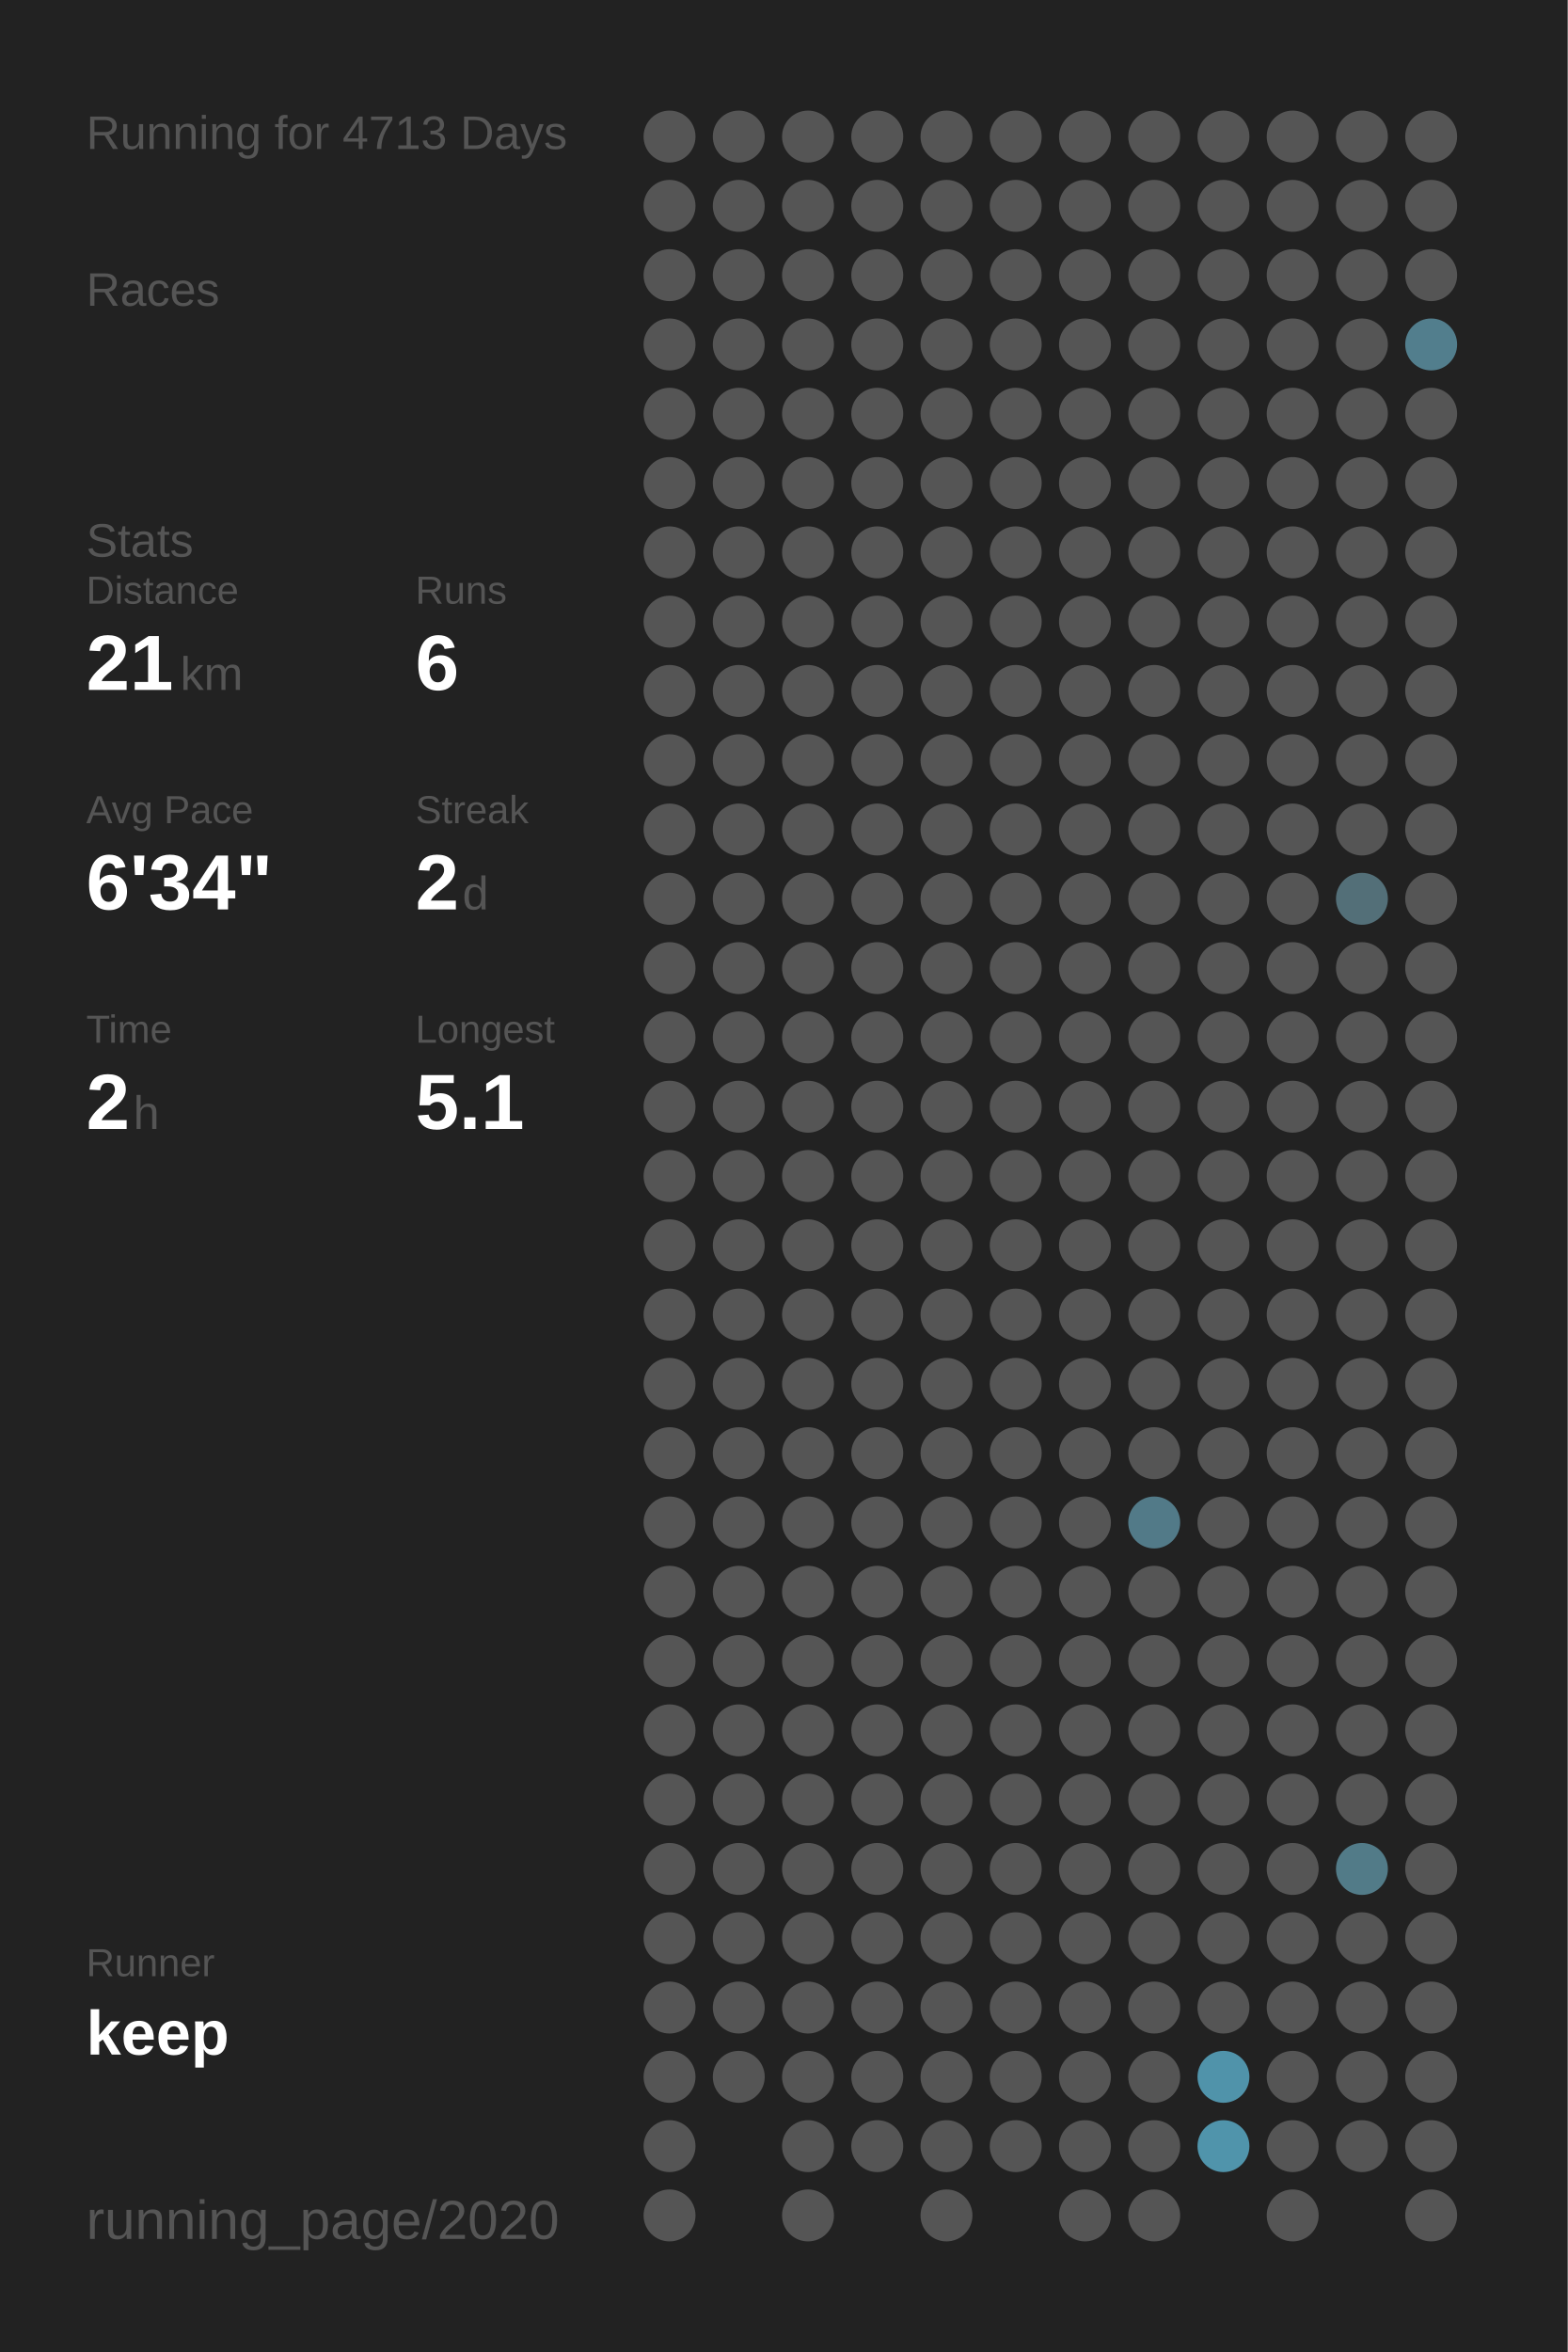
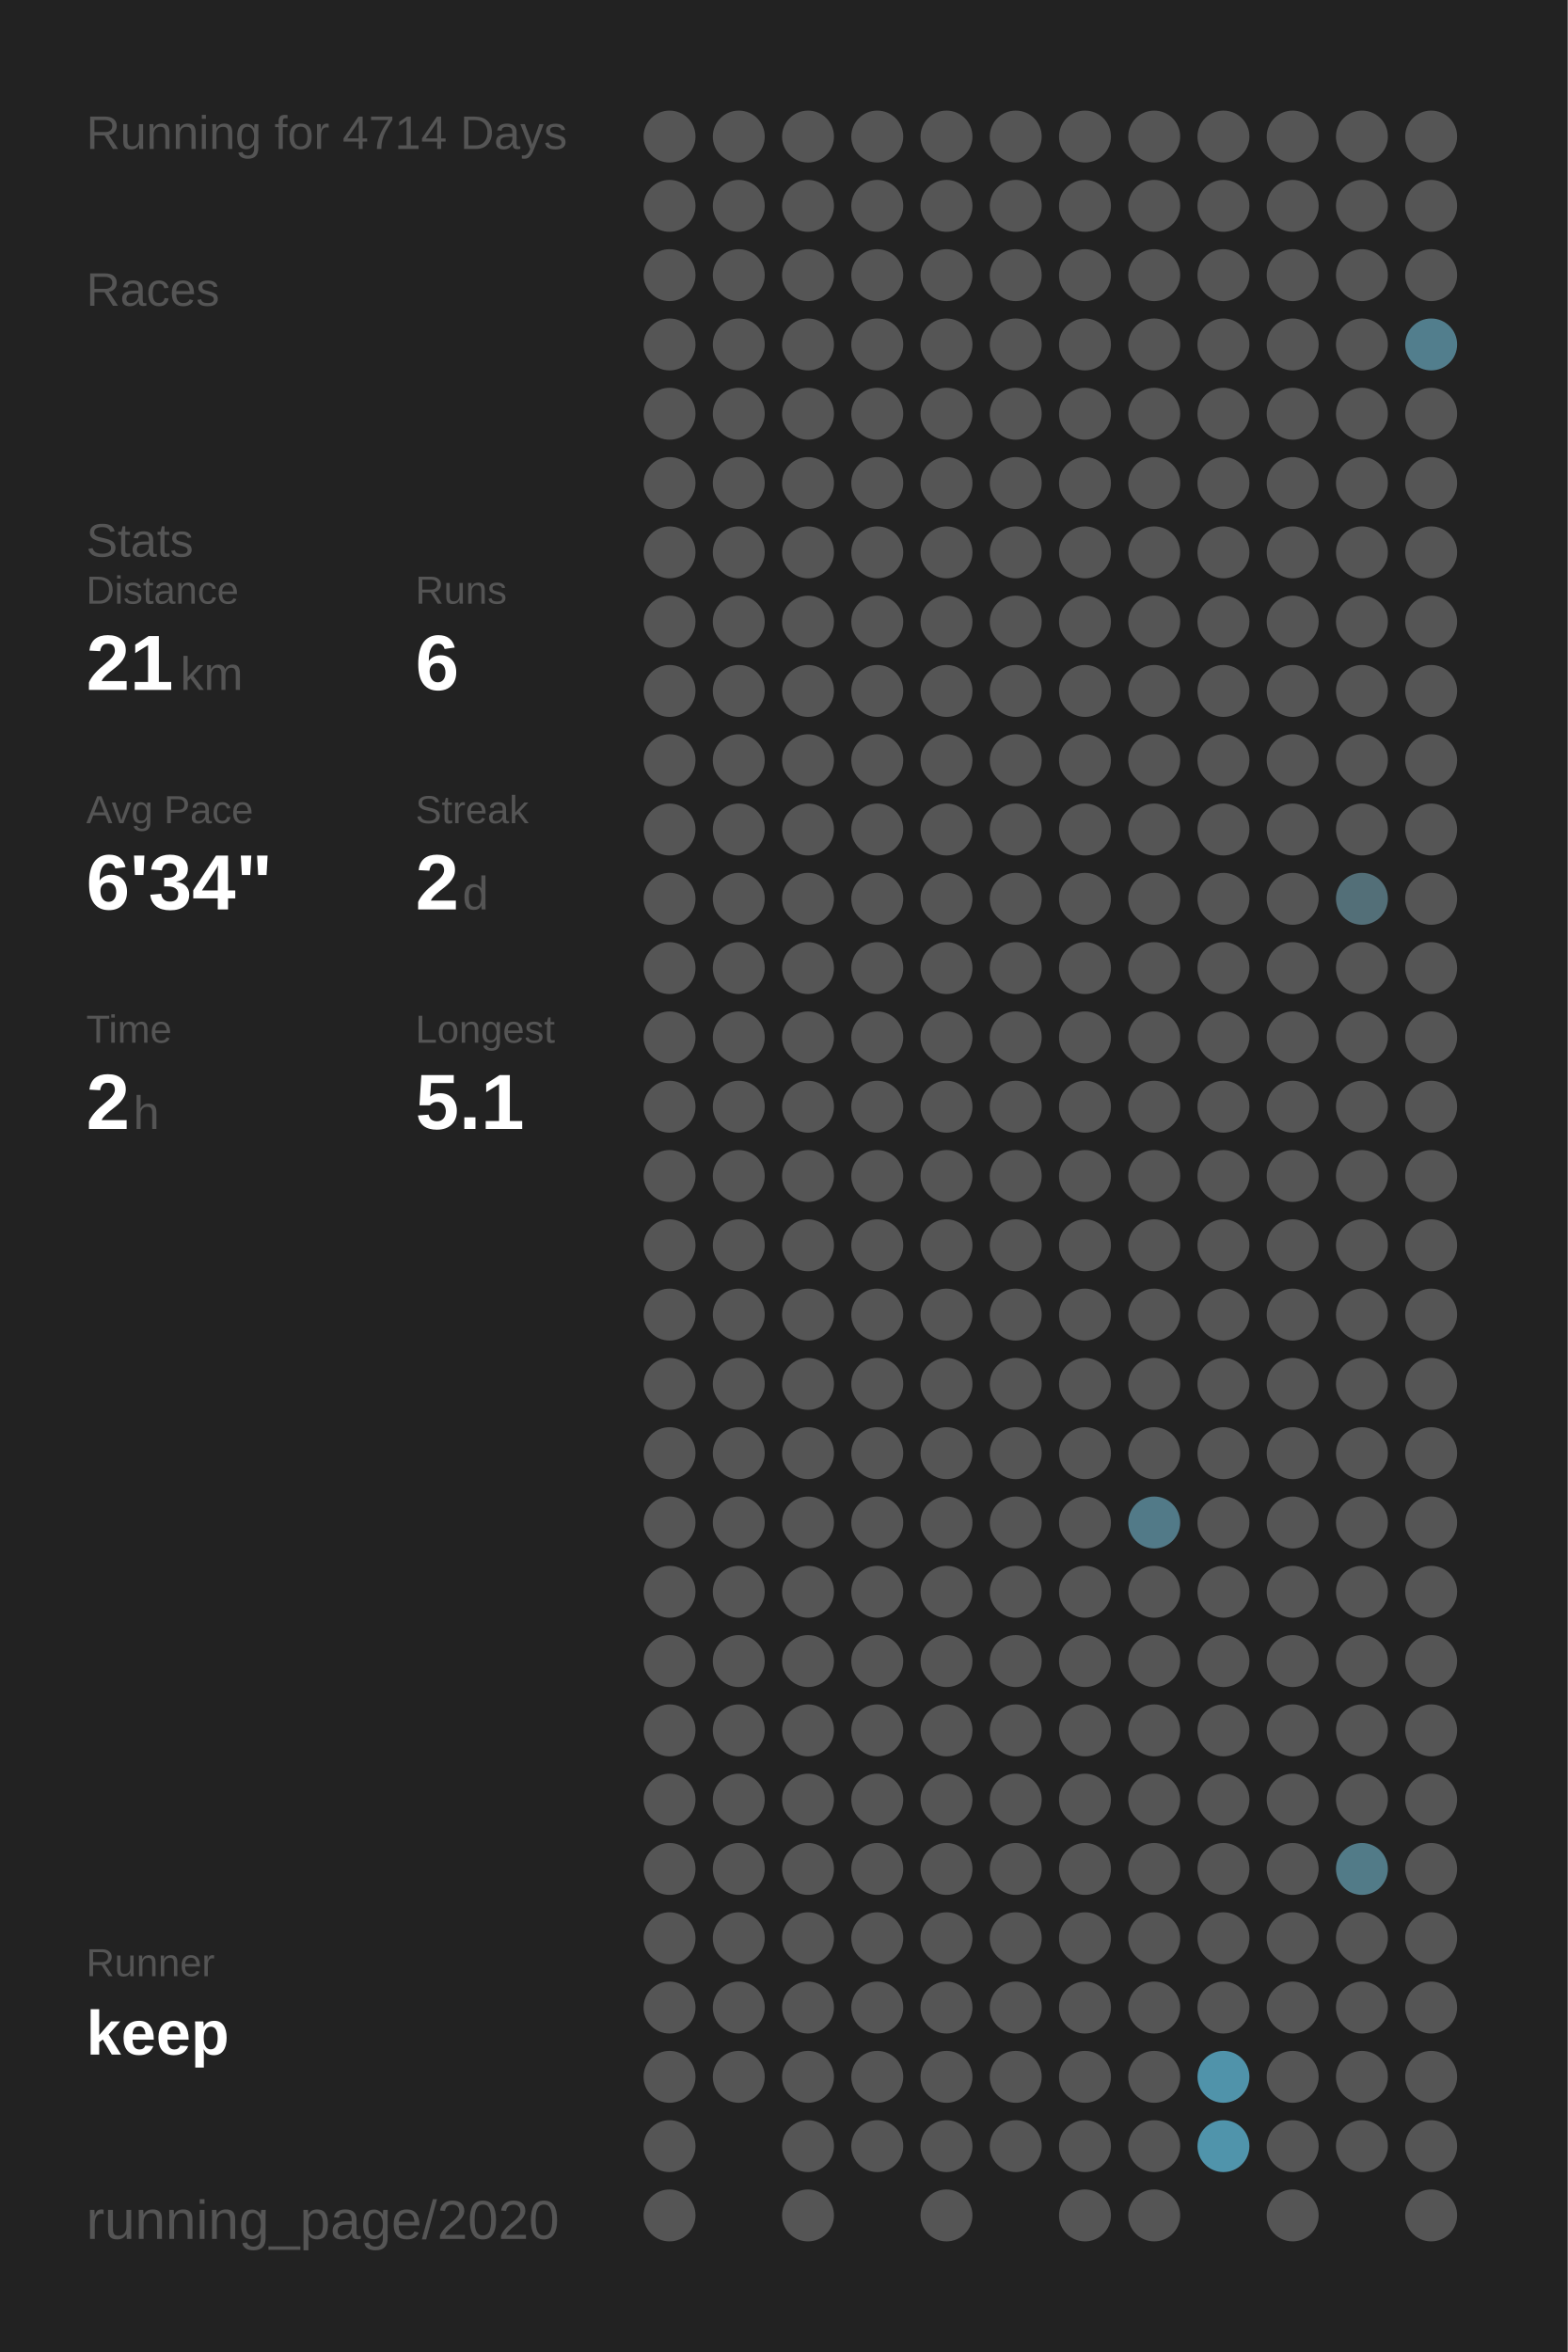
<svg xmlns="http://www.w3.org/2000/svg" baseProfile="full" height="300mm" version="1.1" viewBox="0,0,200,300" width="200mm">
  <defs />
  <rect fill="#222222" height="300" width="200" x="0" y="0" />
-   <text fill="#555555" style="font-size:6px; font-family:Arial;" x="11" y="19">Running for 4713 Days</text>
+   <text fill="#555555" style="font-size:6px; font-family:Arial;" x="11" y="19">Running for 4714 Days</text>
  <text fill="#555555" style="font-size:6px; font-family:Arial;" x="11" y="39">Races</text>
  <text fill="#555555" style="font-size:6px; font-family:Arial;" x="11" y="71">Stats</text>
  <text fill="#555555" style="font-size:5px; font-family:Arial;" x="11" y="77">Distance</text>
  <text fill="#FFFFFF" style="font-size:10px; font-family:Arial; font-weight:bold;" x="11" y="88">21</text>
  <text fill="#555555" style="font-size:6px; font-family:Arial;" x="23" y="88">km</text>
  <text fill="#555555" style="font-size:5px; font-family:Arial;" x="53" y="77">Runs</text>
  <text fill="#FFFFFF" style="font-size:10px; font-family:Arial; font-weight:bold;" x="53" y="88">6</text>
  <text fill="#555555" style="font-size:5px; font-family:Arial;" x="11" y="105">Avg Pace</text>
  <text fill="#FFFFFF" style="font-size:10px; font-family:Arial; font-weight:bold;" x="11" y="116">6'34"</text>
  <text fill="#555555" style="font-size:5px; font-family:Arial;" x="53" y="105">Streak</text>
  <text fill="#FFFFFF" style="font-size:10px; font-family:Arial; font-weight:bold;" x="53" y="116">2</text>
  <text fill="#555555" style="font-size:6px; font-family:Arial;" x="59" y="116">d</text>
  <text fill="#555555" style="font-size:5px; font-family:Arial;" x="11" y="133">Time</text>
  <text fill="#FFFFFF" style="font-size:10px; font-family:Arial; font-weight:bold;" x="11" y="144">2</text>
  <text fill="#555555" style="font-size:6px; font-family:Arial;" x="17" y="144">h</text>
  <text fill="#555555" style="font-size:5px; font-family:Arial;" x="53" y="133">Longest</text>
  <text fill="#FFFFFF" style="font-size:10px; font-family:Arial; font-weight:bold;" x="53" y="144">5.1</text>
  <text fill="#555555" style="font-size:5px; font-family:Arial;" x="11" y="252.065">Runner</text>
  <text fill="#FFFFFF" style="font-size:8px; font-family:Arial; font-weight:bold;" x="11" y="262.065">keep</text>
  <text fill="#555555" style="font-size:7px; font-family:Arial;" x="11" y="285.581">running_page/2020</text>
  <circle cx="85.417" cy="17.419" fill="#555555" r="3.312" />
  <circle cx="85.417" cy="26.258" fill="#555555" r="3.312" />
  <circle cx="85.417" cy="35.097" fill="#555555" r="3.312" />
  <circle cx="85.417" cy="43.935" fill="#555555" r="3.312" />
  <circle cx="85.417" cy="52.774" fill="#555555" r="3.312" />
  <circle cx="85.417" cy="61.613" fill="#555555" r="3.312" />
  <circle cx="85.417" cy="70.452" fill="#555555" r="3.312" />
  <circle cx="85.417" cy="79.29" fill="#555555" r="3.312" />
  <circle cx="85.417" cy="88.129" fill="#555555" r="3.312" />
  <circle cx="85.417" cy="96.968" fill="#555555" r="3.312" />
  <circle cx="85.417" cy="105.806" fill="#555555" r="3.312" />
  <circle cx="85.417" cy="114.645" fill="#555555" r="3.312" />
  <circle cx="85.417" cy="123.484" fill="#555555" r="3.312" />
  <circle cx="85.417" cy="132.323" fill="#555555" r="3.312" />
  <circle cx="85.417" cy="141.161" fill="#555555" r="3.312" />
  <circle cx="85.417" cy="150" fill="#555555" r="3.312" />
  <circle cx="85.417" cy="158.839" fill="#555555" r="3.312" />
  <circle cx="85.417" cy="167.677" fill="#555555" r="3.312" />
  <circle cx="85.417" cy="176.516" fill="#555555" r="3.312" />
  <circle cx="85.417" cy="185.355" fill="#555555" r="3.312" />
  <circle cx="85.417" cy="194.194" fill="#555555" r="3.312" />
  <circle cx="85.417" cy="203.032" fill="#555555" r="3.312" />
  <circle cx="85.417" cy="211.871" fill="#555555" r="3.312" />
  <circle cx="85.417" cy="220.71" fill="#555555" r="3.312" />
  <circle cx="85.417" cy="229.548" fill="#555555" r="3.312" />
  <circle cx="85.417" cy="238.387" fill="#555555" r="3.312" />
  <circle cx="85.417" cy="247.226" fill="#555555" r="3.312" />
  <circle cx="85.417" cy="256.065" fill="#555555" r="3.312" />
  <circle cx="85.417" cy="264.903" fill="#555555" r="3.312" />
  <circle cx="85.417" cy="273.742" fill="#555555" r="3.312" />
  <circle cx="85.417" cy="282.581" fill="#555555" r="3.312" />
  <circle cx="94.25" cy="17.419" fill="#555555" r="3.312" />
  <circle cx="94.25" cy="26.258" fill="#555555" r="3.312" />
  <circle cx="94.25" cy="35.097" fill="#555555" r="3.312" />
  <circle cx="94.25" cy="43.935" fill="#555555" r="3.312" />
  <circle cx="94.25" cy="52.774" fill="#555555" r="3.312" />
  <circle cx="94.25" cy="61.613" fill="#555555" r="3.312" />
  <circle cx="94.25" cy="70.452" fill="#555555" r="3.312" />
  <circle cx="94.25" cy="79.29" fill="#555555" r="3.312" />
  <circle cx="94.25" cy="88.129" fill="#555555" r="3.312" />
  <circle cx="94.25" cy="96.968" fill="#555555" r="3.312" />
  <circle cx="94.25" cy="105.806" fill="#555555" r="3.312" />
  <circle cx="94.25" cy="114.645" fill="#555555" r="3.312" />
  <circle cx="94.25" cy="123.484" fill="#555555" r="3.312" />
  <circle cx="94.25" cy="132.323" fill="#555555" r="3.312" />
  <circle cx="94.25" cy="141.161" fill="#555555" r="3.312" />
  <circle cx="94.25" cy="150" fill="#555555" r="3.312" />
  <circle cx="94.25" cy="158.839" fill="#555555" r="3.312" />
  <circle cx="94.25" cy="167.677" fill="#555555" r="3.312" />
  <circle cx="94.25" cy="176.516" fill="#555555" r="3.312" />
  <circle cx="94.25" cy="185.355" fill="#555555" r="3.312" />
  <circle cx="94.25" cy="194.194" fill="#555555" r="3.312" />
  <circle cx="94.25" cy="203.032" fill="#555555" r="3.312" />
  <circle cx="94.25" cy="211.871" fill="#555555" r="3.312" />
  <circle cx="94.25" cy="220.71" fill="#555555" r="3.312" />
  <circle cx="94.25" cy="229.548" fill="#555555" r="3.312" />
  <circle cx="94.25" cy="238.387" fill="#555555" r="3.312" />
  <circle cx="94.25" cy="247.226" fill="#555555" r="3.312" />
  <circle cx="94.25" cy="256.065" fill="#555555" r="3.312" />
  <circle cx="94.25" cy="264.903" fill="#555555" r="3.312" />
  <circle cx="103.083" cy="17.419" fill="#555555" r="3.312" />
  <circle cx="103.083" cy="26.258" fill="#555555" r="3.312" />
  <circle cx="103.083" cy="35.097" fill="#555555" r="3.312" />
  <circle cx="103.083" cy="43.935" fill="#555555" r="3.312" />
  <circle cx="103.083" cy="52.774" fill="#555555" r="3.312" />
  <circle cx="103.083" cy="61.613" fill="#555555" r="3.312" />
  <circle cx="103.083" cy="70.452" fill="#555555" r="3.312" />
  <circle cx="103.083" cy="79.29" fill="#555555" r="3.312" />
  <circle cx="103.083" cy="88.129" fill="#555555" r="3.312" />
  <circle cx="103.083" cy="96.968" fill="#555555" r="3.312" />
  <circle cx="103.083" cy="105.806" fill="#555555" r="3.312" />
  <circle cx="103.083" cy="114.645" fill="#555555" r="3.312" />
  <circle cx="103.083" cy="123.484" fill="#555555" r="3.312" />
  <circle cx="103.083" cy="132.323" fill="#555555" r="3.312" />
  <circle cx="103.083" cy="141.161" fill="#555555" r="3.312" />
  <circle cx="103.083" cy="150" fill="#555555" r="3.312" />
  <circle cx="103.083" cy="158.839" fill="#555555" r="3.312" />
  <circle cx="103.083" cy="167.677" fill="#555555" r="3.312" />
  <circle cx="103.083" cy="176.516" fill="#555555" r="3.312" />
  <circle cx="103.083" cy="185.355" fill="#555555" r="3.312" />
  <circle cx="103.083" cy="194.194" fill="#555555" r="3.312" />
  <circle cx="103.083" cy="203.032" fill="#555555" r="3.312" />
  <circle cx="103.083" cy="211.871" fill="#555555" r="3.312" />
  <circle cx="103.083" cy="220.71" fill="#555555" r="3.312" />
  <circle cx="103.083" cy="229.548" fill="#555555" r="3.312" />
  <circle cx="103.083" cy="238.387" fill="#555555" r="3.312" />
  <circle cx="103.083" cy="247.226" fill="#555555" r="3.312" />
  <circle cx="103.083" cy="256.065" fill="#555555" r="3.312" />
  <circle cx="103.083" cy="264.903" fill="#555555" r="3.312" />
  <circle cx="103.083" cy="273.742" fill="#555555" r="3.312" />
  <circle cx="103.083" cy="282.581" fill="#555555" r="3.312" />
  <circle cx="111.917" cy="17.419" fill="#555555" r="3.312" />
  <circle cx="111.917" cy="26.258" fill="#555555" r="3.312" />
  <circle cx="111.917" cy="35.097" fill="#555555" r="3.312" />
  <circle cx="111.917" cy="43.935" fill="#555555" r="3.312" />
  <circle cx="111.917" cy="52.774" fill="#555555" r="3.312" />
  <circle cx="111.917" cy="61.613" fill="#555555" r="3.312" />
  <circle cx="111.917" cy="70.452" fill="#555555" r="3.312" />
  <circle cx="111.917" cy="79.29" fill="#555555" r="3.312" />
  <circle cx="111.917" cy="88.129" fill="#555555" r="3.312" />
  <circle cx="111.917" cy="96.968" fill="#555555" r="3.312" />
  <circle cx="111.917" cy="105.806" fill="#555555" r="3.312" />
  <circle cx="111.917" cy="114.645" fill="#555555" r="3.312" />
  <circle cx="111.917" cy="123.484" fill="#555555" r="3.312" />
  <circle cx="111.917" cy="132.323" fill="#555555" r="3.312" />
  <circle cx="111.917" cy="141.161" fill="#555555" r="3.312" />
  <circle cx="111.917" cy="150" fill="#555555" r="3.312" />
  <circle cx="111.917" cy="158.839" fill="#555555" r="3.312" />
  <circle cx="111.917" cy="167.677" fill="#555555" r="3.312" />
  <circle cx="111.917" cy="176.516" fill="#555555" r="3.312" />
  <circle cx="111.917" cy="185.355" fill="#555555" r="3.312" />
  <circle cx="111.917" cy="194.194" fill="#555555" r="3.312" />
  <circle cx="111.917" cy="203.032" fill="#555555" r="3.312" />
  <circle cx="111.917" cy="211.871" fill="#555555" r="3.312" />
  <circle cx="111.917" cy="220.71" fill="#555555" r="3.312" />
  <circle cx="111.917" cy="229.548" fill="#555555" r="3.312" />
  <circle cx="111.917" cy="238.387" fill="#555555" r="3.312" />
  <circle cx="111.917" cy="247.226" fill="#555555" r="3.312" />
  <circle cx="111.917" cy="256.065" fill="#555555" r="3.312" />
  <circle cx="111.917" cy="264.903" fill="#555555" r="3.312" />
  <circle cx="111.917" cy="273.742" fill="#555555" r="3.312" />
  <circle cx="120.75" cy="17.419" fill="#555555" r="3.312" />
  <circle cx="120.75" cy="26.258" fill="#555555" r="3.312" />
  <circle cx="120.75" cy="35.097" fill="#555555" r="3.312" />
  <circle cx="120.75" cy="43.935" fill="#555555" r="3.312" />
  <circle cx="120.75" cy="52.774" fill="#555555" r="3.312" />
  <circle cx="120.75" cy="61.613" fill="#555555" r="3.312" />
  <circle cx="120.75" cy="70.452" fill="#555555" r="3.312" />
  <circle cx="120.75" cy="79.29" fill="#555555" r="3.312" />
  <circle cx="120.75" cy="88.129" fill="#555555" r="3.312" />
  <circle cx="120.75" cy="96.968" fill="#555555" r="3.312" />
  <circle cx="120.75" cy="105.806" fill="#555555" r="3.312" />
  <circle cx="120.75" cy="114.645" fill="#555555" r="3.312" />
  <circle cx="120.75" cy="123.484" fill="#555555" r="3.312" />
  <circle cx="120.75" cy="132.323" fill="#555555" r="3.312" />
  <circle cx="120.75" cy="141.161" fill="#555555" r="3.312" />
  <circle cx="120.75" cy="150" fill="#555555" r="3.312" />
  <circle cx="120.75" cy="158.839" fill="#555555" r="3.312" />
  <circle cx="120.75" cy="167.677" fill="#555555" r="3.312" />
  <circle cx="120.75" cy="176.516" fill="#555555" r="3.312" />
  <circle cx="120.75" cy="185.355" fill="#555555" r="3.312" />
  <circle cx="120.75" cy="194.194" fill="#555555" r="3.312" />
  <circle cx="120.75" cy="203.032" fill="#555555" r="3.312" />
  <circle cx="120.75" cy="211.871" fill="#555555" r="3.312" />
  <circle cx="120.75" cy="220.71" fill="#555555" r="3.312" />
  <circle cx="120.75" cy="229.548" fill="#555555" r="3.312" />
  <circle cx="120.75" cy="238.387" fill="#555555" r="3.312" />
  <circle cx="120.75" cy="247.226" fill="#555555" r="3.312" />
  <circle cx="120.75" cy="256.065" fill="#555555" r="3.312" />
  <circle cx="120.75" cy="264.903" fill="#555555" r="3.312" />
  <circle cx="120.75" cy="273.742" fill="#555555" r="3.312" />
  <circle cx="120.75" cy="282.581" fill="#555555" r="3.312" />
  <circle cx="129.583" cy="17.419" fill="#555555" r="3.312" />
  <circle cx="129.583" cy="26.258" fill="#555555" r="3.312" />
  <circle cx="129.583" cy="35.097" fill="#555555" r="3.312" />
  <circle cx="129.583" cy="43.935" fill="#555555" r="3.312" />
  <circle cx="129.583" cy="52.774" fill="#555555" r="3.312" />
  <circle cx="129.583" cy="61.613" fill="#555555" r="3.312" />
  <circle cx="129.583" cy="70.452" fill="#555555" r="3.312" />
  <circle cx="129.583" cy="79.29" fill="#555555" r="3.312" />
  <circle cx="129.583" cy="88.129" fill="#555555" r="3.312" />
  <circle cx="129.583" cy="96.968" fill="#555555" r="3.312" />
  <circle cx="129.583" cy="105.806" fill="#555555" r="3.312" />
  <circle cx="129.583" cy="114.645" fill="#555555" r="3.312" />
  <circle cx="129.583" cy="123.484" fill="#555555" r="3.312" />
  <circle cx="129.583" cy="132.323" fill="#555555" r="3.312" />
  <circle cx="129.583" cy="141.161" fill="#555555" r="3.312" />
  <circle cx="129.583" cy="150" fill="#555555" r="3.312" />
  <circle cx="129.583" cy="158.839" fill="#555555" r="3.312" />
  <circle cx="129.583" cy="167.677" fill="#555555" r="3.312" />
  <circle cx="129.583" cy="176.516" fill="#555555" r="3.312" />
  <circle cx="129.583" cy="185.355" fill="#555555" r="3.312" />
  <circle cx="129.583" cy="194.194" fill="#555555" r="3.312" />
  <circle cx="129.583" cy="203.032" fill="#555555" r="3.312" />
  <circle cx="129.583" cy="211.871" fill="#555555" r="3.312" />
  <circle cx="129.583" cy="220.71" fill="#555555" r="3.312" />
  <circle cx="129.583" cy="229.548" fill="#555555" r="3.312" />
  <circle cx="129.583" cy="238.387" fill="#555555" r="3.312" />
  <circle cx="129.583" cy="247.226" fill="#555555" r="3.312" />
  <circle cx="129.583" cy="256.065" fill="#555555" r="3.312" />
  <circle cx="129.583" cy="264.903" fill="#555555" r="3.312" />
  <circle cx="129.583" cy="273.742" fill="#555555" r="3.312" />
  <circle cx="138.417" cy="17.419" fill="#555555" r="3.312" />
  <circle cx="138.417" cy="26.258" fill="#555555" r="3.312" />
  <circle cx="138.417" cy="35.097" fill="#555555" r="3.312" />
  <circle cx="138.417" cy="43.935" fill="#555555" r="3.312" />
  <circle cx="138.417" cy="52.774" fill="#555555" r="3.312" />
  <circle cx="138.417" cy="61.613" fill="#555555" r="3.312" />
  <circle cx="138.417" cy="70.452" fill="#555555" r="3.312" />
  <circle cx="138.417" cy="79.29" fill="#555555" r="3.312" />
  <circle cx="138.417" cy="88.129" fill="#555555" r="3.312" />
  <circle cx="138.417" cy="96.968" fill="#555555" r="3.312" />
  <circle cx="138.417" cy="105.806" fill="#555555" r="3.312" />
  <circle cx="138.417" cy="114.645" fill="#555555" r="3.312" />
  <circle cx="138.417" cy="123.484" fill="#555555" r="3.312" />
  <circle cx="138.417" cy="132.323" fill="#555555" r="3.312" />
  <circle cx="138.417" cy="141.161" fill="#555555" r="3.312" />
  <circle cx="138.417" cy="150" fill="#555555" r="3.312" />
  <circle cx="138.417" cy="158.839" fill="#555555" r="3.312" />
  <circle cx="138.417" cy="167.677" fill="#555555" r="3.312" />
  <circle cx="138.417" cy="176.516" fill="#555555" r="3.312" />
  <circle cx="138.417" cy="185.355" fill="#555555" r="3.312" />
  <circle cx="138.417" cy="194.194" fill="#555555" r="3.312" />
  <circle cx="138.417" cy="203.032" fill="#555555" r="3.312" />
  <circle cx="138.417" cy="211.871" fill="#555555" r="3.312" />
  <circle cx="138.417" cy="220.71" fill="#555555" r="3.312" />
  <circle cx="138.417" cy="229.548" fill="#555555" r="3.312" />
  <circle cx="138.417" cy="238.387" fill="#555555" r="3.312" />
  <circle cx="138.417" cy="247.226" fill="#555555" r="3.312" />
  <circle cx="138.417" cy="256.065" fill="#555555" r="3.312" />
  <circle cx="138.417" cy="264.903" fill="#555555" r="3.312" />
  <circle cx="138.417" cy="273.742" fill="#555555" r="3.312" />
  <circle cx="138.417" cy="282.581" fill="#555555" r="3.312" />
  <circle cx="147.25" cy="17.419" fill="#555555" r="3.312" />
  <circle cx="147.25" cy="26.258" fill="#555555" r="3.312" />
  <circle cx="147.25" cy="35.097" fill="#555555" r="3.312" />
  <circle cx="147.25" cy="43.935" fill="#555555" r="3.312" />
  <circle cx="147.25" cy="52.774" fill="#555555" r="3.312" />
  <circle cx="147.25" cy="61.613" fill="#555555" r="3.312" />
  <circle cx="147.25" cy="70.452" fill="#555555" r="3.312" />
  <circle cx="147.25" cy="79.29" fill="#555555" r="3.312" />
  <circle cx="147.25" cy="88.129" fill="#555555" r="3.312" />
  <circle cx="147.25" cy="96.968" fill="#555555" r="3.312" />
  <circle cx="147.25" cy="105.806" fill="#555555" r="3.312" />
  <circle cx="147.25" cy="114.645" fill="#555555" r="3.312" />
  <circle cx="147.25" cy="123.484" fill="#555555" r="3.312" />
  <circle cx="147.25" cy="132.323" fill="#555555" r="3.312" />
  <circle cx="147.25" cy="141.161" fill="#555555" r="3.312" />
  <circle cx="147.25" cy="150" fill="#555555" r="3.312" />
  <circle cx="147.25" cy="158.839" fill="#555555" r="3.312" />
  <circle cx="147.25" cy="167.677" fill="#555555" r="3.312" />
  <circle cx="147.25" cy="176.516" fill="#555555" r="3.312" />
  <circle cx="147.25" cy="185.355" fill="#555555" r="3.312" />
  <circle cx="147.25" cy="194.194" fill="#527a88" r="3.312" />
  <circle cx="147.25" cy="203.032" fill="#555555" r="3.312" />
  <circle cx="147.25" cy="211.871" fill="#555555" r="3.312" />
  <circle cx="147.25" cy="220.71" fill="#555555" r="3.312" />
  <circle cx="147.25" cy="229.548" fill="#555555" r="3.312" />
  <circle cx="147.25" cy="238.387" fill="#555555" r="3.312" />
  <circle cx="147.25" cy="247.226" fill="#555555" r="3.312" />
  <circle cx="147.25" cy="256.065" fill="#555555" r="3.312" />
  <circle cx="147.25" cy="264.903" fill="#555555" r="3.312" />
  <circle cx="147.25" cy="273.742" fill="#555555" r="3.312" />
  <circle cx="147.25" cy="282.581" fill="#555555" r="3.312" />
  <circle cx="156.083" cy="17.419" fill="#555555" r="3.312" />
  <circle cx="156.083" cy="26.258" fill="#555555" r="3.312" />
  <circle cx="156.083" cy="35.097" fill="#555555" r="3.312" />
  <circle cx="156.083" cy="43.935" fill="#555555" r="3.312" />
  <circle cx="156.083" cy="52.774" fill="#555555" r="3.312" />
  <circle cx="156.083" cy="61.613" fill="#555555" r="3.312" />
  <circle cx="156.083" cy="70.452" fill="#555555" r="3.312" />
  <circle cx="156.083" cy="79.29" fill="#555555" r="3.312" />
  <circle cx="156.083" cy="88.129" fill="#555555" r="3.312" />
  <circle cx="156.083" cy="96.968" fill="#555555" r="3.312" />
  <circle cx="156.083" cy="105.806" fill="#555555" r="3.312" />
  <circle cx="156.083" cy="114.645" fill="#555555" r="3.312" />
  <circle cx="156.083" cy="123.484" fill="#555555" r="3.312" />
  <circle cx="156.083" cy="132.323" fill="#555555" r="3.312" />
  <circle cx="156.083" cy="141.161" fill="#555555" r="3.312" />
  <circle cx="156.083" cy="150" fill="#555555" r="3.312" />
  <circle cx="156.083" cy="158.839" fill="#555555" r="3.312" />
  <circle cx="156.083" cy="167.677" fill="#555555" r="3.312" />
  <circle cx="156.083" cy="176.516" fill="#555555" r="3.312" />
  <circle cx="156.083" cy="185.355" fill="#555555" r="3.312" />
  <circle cx="156.083" cy="194.194" fill="#555555" r="3.312" />
  <circle cx="156.083" cy="203.032" fill="#555555" r="3.312" />
  <circle cx="156.083" cy="211.871" fill="#555555" r="3.312" />
  <circle cx="156.083" cy="220.71" fill="#555555" r="3.312" />
  <circle cx="156.083" cy="229.548" fill="#555555" r="3.312" />
  <circle cx="156.083" cy="238.387" fill="#555555" r="3.312" />
  <circle cx="156.083" cy="247.226" fill="#555555" r="3.312" />
  <circle cx="156.083" cy="256.065" fill="#555555" r="3.312" />
  <circle cx="156.083" cy="264.903" fill="#5093aa" r="3.312" />
  <circle cx="156.083" cy="273.742" fill="#5094ab" r="3.312" />
  <circle cx="164.917" cy="17.419" fill="#555555" r="3.312" />
  <circle cx="164.917" cy="26.258" fill="#555555" r="3.312" />
  <circle cx="164.917" cy="35.097" fill="#555555" r="3.312" />
  <circle cx="164.917" cy="43.935" fill="#555555" r="3.312" />
  <circle cx="164.917" cy="52.774" fill="#555555" r="3.312" />
  <circle cx="164.917" cy="61.613" fill="#555555" r="3.312" />
  <circle cx="164.917" cy="70.452" fill="#555555" r="3.312" />
  <circle cx="164.917" cy="79.29" fill="#555555" r="3.312" />
  <circle cx="164.917" cy="88.129" fill="#555555" r="3.312" />
  <circle cx="164.917" cy="96.968" fill="#555555" r="3.312" />
  <circle cx="164.917" cy="105.806" fill="#555555" r="3.312" />
  <circle cx="164.917" cy="114.645" fill="#555555" r="3.312" />
  <circle cx="164.917" cy="123.484" fill="#555555" r="3.312" />
  <circle cx="164.917" cy="132.323" fill="#555555" r="3.312" />
  <circle cx="164.917" cy="141.161" fill="#555555" r="3.312" />
  <circle cx="164.917" cy="150" fill="#555555" r="3.312" />
  <circle cx="164.917" cy="158.839" fill="#555555" r="3.312" />
  <circle cx="164.917" cy="167.677" fill="#555555" r="3.312" />
  <circle cx="164.917" cy="176.516" fill="#555555" r="3.312" />
  <circle cx="164.917" cy="185.355" fill="#555555" r="3.312" />
  <circle cx="164.917" cy="194.194" fill="#555555" r="3.312" />
  <circle cx="164.917" cy="203.032" fill="#555555" r="3.312" />
  <circle cx="164.917" cy="211.871" fill="#555555" r="3.312" />
  <circle cx="164.917" cy="220.71" fill="#555555" r="3.312" />
  <circle cx="164.917" cy="229.548" fill="#555555" r="3.312" />
  <circle cx="164.917" cy="238.387" fill="#555555" r="3.312" />
  <circle cx="164.917" cy="247.226" fill="#555555" r="3.312" />
  <circle cx="164.917" cy="256.065" fill="#555555" r="3.312" />
  <circle cx="164.917" cy="264.903" fill="#555555" r="3.312" />
  <circle cx="164.917" cy="273.742" fill="#555555" r="3.312" />
  <circle cx="164.917" cy="282.581" fill="#555555" r="3.312" />
  <circle cx="173.75" cy="17.419" fill="#555555" r="3.312" />
  <circle cx="173.75" cy="26.258" fill="#555555" r="3.312" />
  <circle cx="173.75" cy="35.097" fill="#555555" r="3.312" />
  <circle cx="173.75" cy="43.935" fill="#555555" r="3.312" />
  <circle cx="173.75" cy="52.774" fill="#555555" r="3.312" />
  <circle cx="173.75" cy="61.613" fill="#555555" r="3.312" />
  <circle cx="173.75" cy="70.452" fill="#555555" r="3.312" />
  <circle cx="173.75" cy="79.29" fill="#555555" r="3.312" />
  <circle cx="173.75" cy="88.129" fill="#555555" r="3.312" />
  <circle cx="173.75" cy="96.968" fill="#555555" r="3.312" />
  <circle cx="173.75" cy="105.806" fill="#555555" r="3.312" />
  <circle cx="173.75" cy="114.645" fill="#536f78" r="3.312" />
  <circle cx="173.75" cy="123.484" fill="#555555" r="3.312" />
  <circle cx="173.75" cy="132.323" fill="#555555" r="3.312" />
  <circle cx="173.75" cy="141.161" fill="#555555" r="3.312" />
  <circle cx="173.75" cy="150" fill="#555555" r="3.312" />
  <circle cx="173.75" cy="158.839" fill="#555555" r="3.312" />
  <circle cx="173.75" cy="167.677" fill="#555555" r="3.312" />
  <circle cx="173.75" cy="176.516" fill="#555555" r="3.312" />
  <circle cx="173.75" cy="185.355" fill="#555555" r="3.312" />
  <circle cx="173.75" cy="194.194" fill="#555555" r="3.312" />
  <circle cx="173.75" cy="203.032" fill="#555555" r="3.312" />
  <circle cx="173.75" cy="211.871" fill="#555555" r="3.312" />
  <circle cx="173.75" cy="220.71" fill="#555555" r="3.312" />
  <circle cx="173.75" cy="229.548" fill="#555555" r="3.312" />
  <circle cx="173.75" cy="238.387" fill="#527b88" r="3.312" />
  <circle cx="173.75" cy="247.226" fill="#555555" r="3.312" />
  <circle cx="173.75" cy="256.065" fill="#555555" r="3.312" />
  <circle cx="173.75" cy="264.903" fill="#555555" r="3.312" />
  <circle cx="173.75" cy="273.742" fill="#555555" r="3.312" />
  <circle cx="182.583" cy="17.419" fill="#555555" r="3.312" />
  <circle cx="182.583" cy="26.258" fill="#555555" r="3.312" />
  <circle cx="182.583" cy="35.097" fill="#555555" r="3.312" />
  <circle cx="182.583" cy="43.935" fill="#527e8d" r="3.312" />
  <circle cx="182.583" cy="52.774" fill="#555555" r="3.312" />
  <circle cx="182.583" cy="61.613" fill="#555555" r="3.312" />
  <circle cx="182.583" cy="70.452" fill="#555555" r="3.312" />
  <circle cx="182.583" cy="79.29" fill="#555555" r="3.312" />
  <circle cx="182.583" cy="88.129" fill="#555555" r="3.312" />
  <circle cx="182.583" cy="96.968" fill="#555555" r="3.312" />
  <circle cx="182.583" cy="105.806" fill="#555555" r="3.312" />
  <circle cx="182.583" cy="114.645" fill="#555555" r="3.312" />
  <circle cx="182.583" cy="123.484" fill="#555555" r="3.312" />
  <circle cx="182.583" cy="132.323" fill="#555555" r="3.312" />
  <circle cx="182.583" cy="141.161" fill="#555555" r="3.312" />
  <circle cx="182.583" cy="150" fill="#555555" r="3.312" />
  <circle cx="182.583" cy="158.839" fill="#555555" r="3.312" />
  <circle cx="182.583" cy="167.677" fill="#555555" r="3.312" />
  <circle cx="182.583" cy="176.516" fill="#555555" r="3.312" />
  <circle cx="182.583" cy="185.355" fill="#555555" r="3.312" />
  <circle cx="182.583" cy="194.194" fill="#555555" r="3.312" />
  <circle cx="182.583" cy="203.032" fill="#555555" r="3.312" />
  <circle cx="182.583" cy="211.871" fill="#555555" r="3.312" />
  <circle cx="182.583" cy="220.71" fill="#555555" r="3.312" />
  <circle cx="182.583" cy="229.548" fill="#555555" r="3.312" />
  <circle cx="182.583" cy="238.387" fill="#555555" r="3.312" />
  <circle cx="182.583" cy="247.226" fill="#555555" r="3.312" />
  <circle cx="182.583" cy="256.065" fill="#555555" r="3.312" />
  <circle cx="182.583" cy="264.903" fill="#555555" r="3.312" />
  <circle cx="182.583" cy="273.742" fill="#555555" r="3.312" />
  <circle cx="182.583" cy="282.581" fill="#555555" r="3.312" />
</svg>
